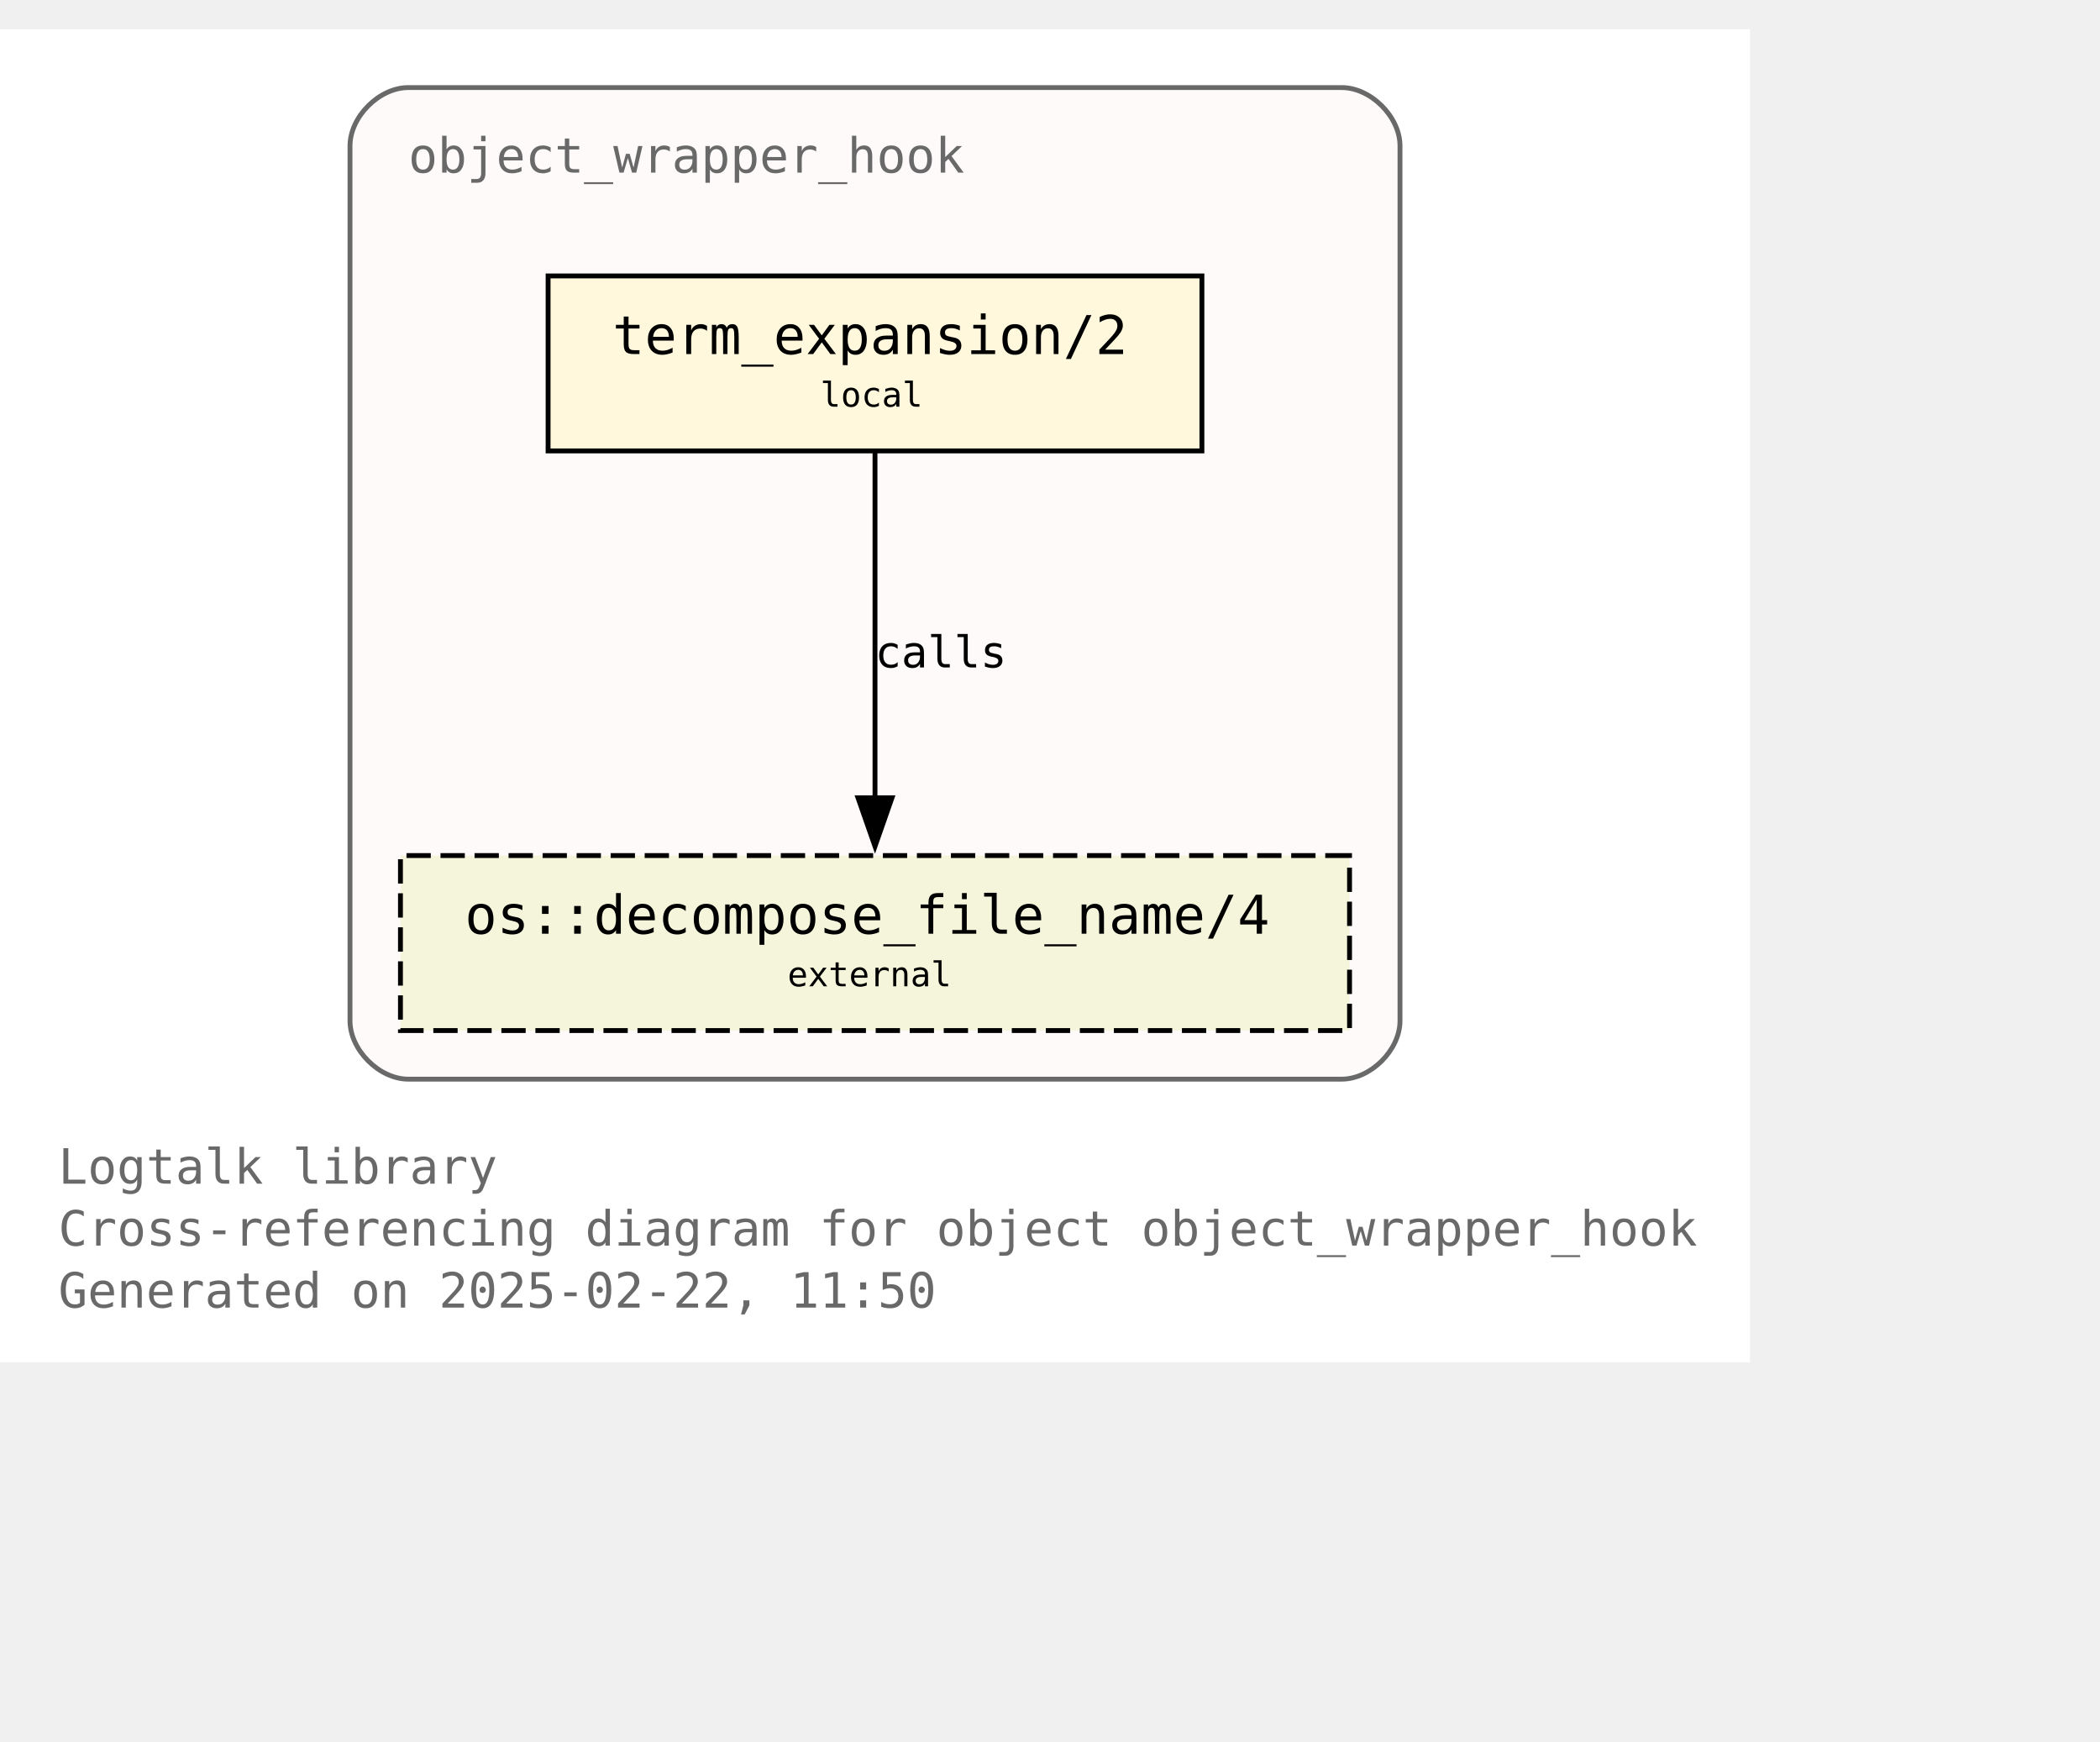
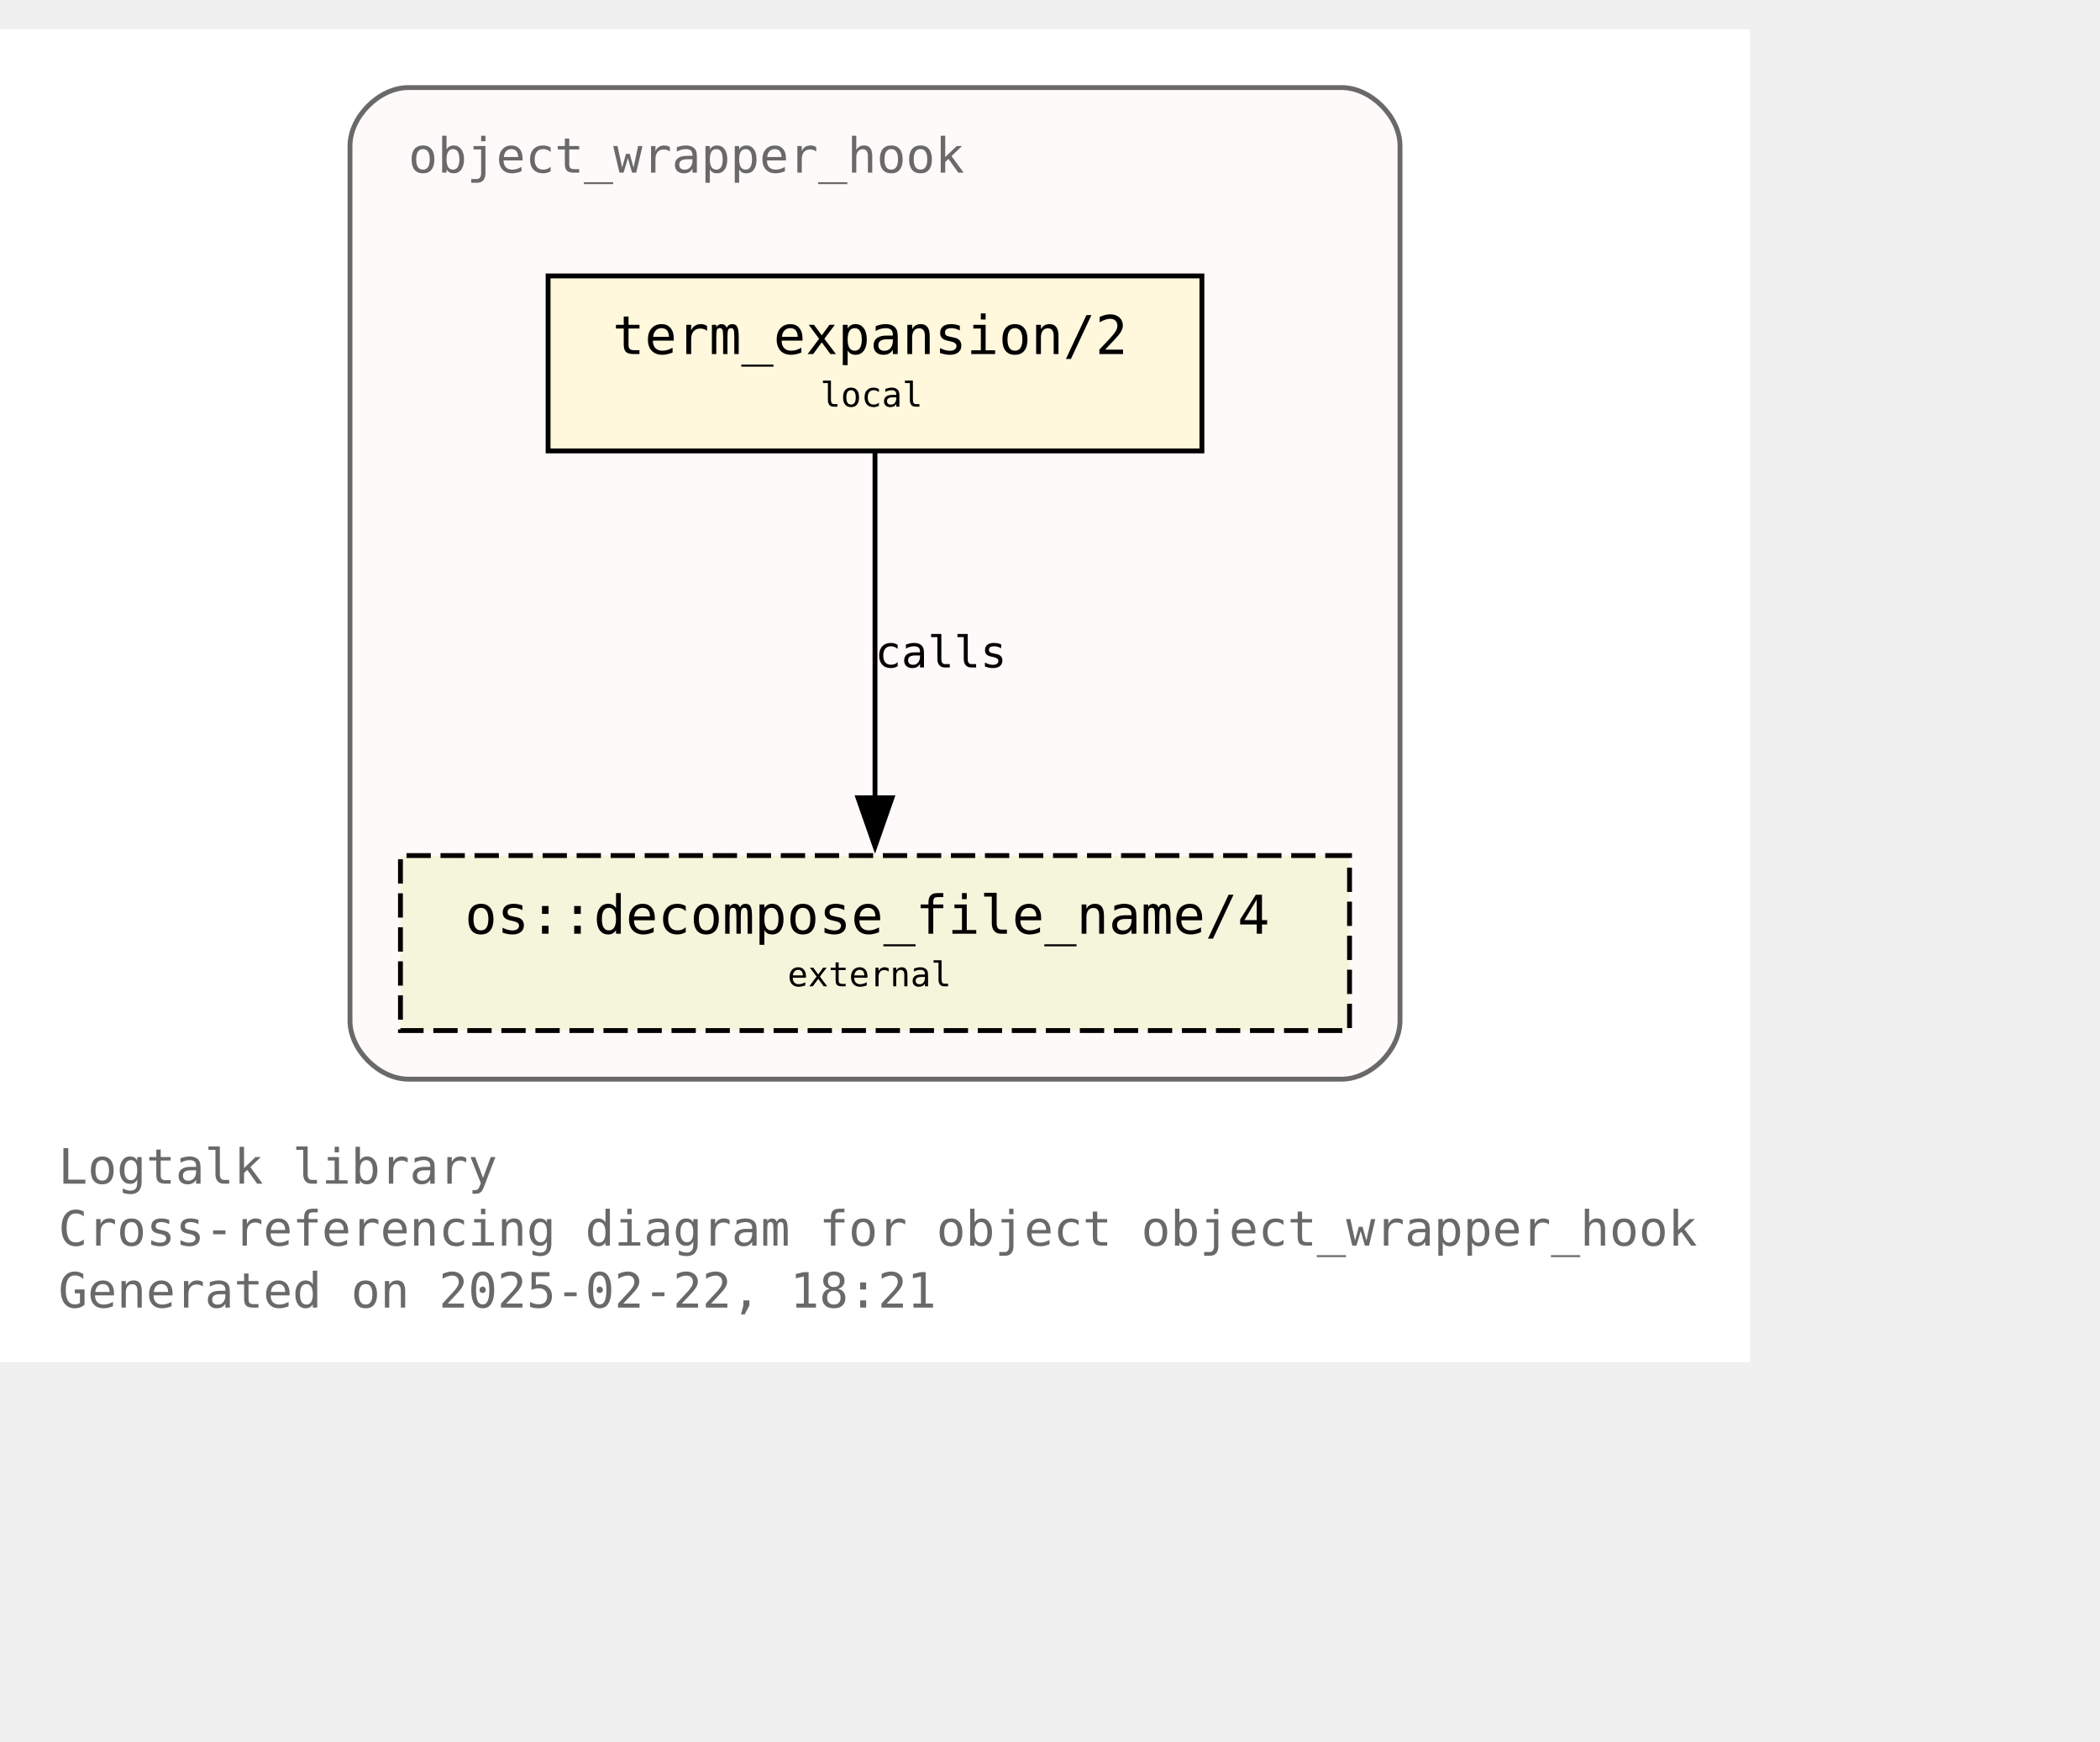
<svg xmlns="http://www.w3.org/2000/svg" xmlns:xlink="http://www.w3.org/1999/xlink" width="504pt" height="418pt" viewBox="72.00 72.00 432.00 346.25">
  <g id="graph0" class="graph" transform="scale(1 1) rotate(0) translate(76 342.25)">
    <polygon fill="white" stroke="none" points="-4,4 -4,-270.25 356,-270.25 356,4 -4,4" />
    <text text-anchor="start" x="8" y="-32.75" font-family="Monospace" font-size="10.00" fill="dimgray">Logtalk library</text>
    <text text-anchor="start" x="8" y="-20" font-family="Monospace" font-size="10.00" fill="dimgray">Cross-referencing diagram for object object_wrapper_hook</text>
-     <text text-anchor="start" x="8" y="-7.25" font-family="Monospace" font-size="10.00" fill="dimgray">Generated on 2025-02-22, 11:50</text>
+     <text text-anchor="start" x="8" y="-7.25" font-family="Monospace" font-size="10.00" fill="dimgray">Generated on 2025-02-22, 18:21</text>
    <g id="clust1" class="cluster">
      <g id="a_clust1">
        <a xlink:title="object_wrapper_hook">
          <path fill="snow" stroke="dimgray" d="M80,-54.25C80,-54.25 272,-54.25 272,-54.25 278,-54.25 284,-60.25 284,-66.25 284,-66.25 284,-246.25 284,-246.25 284,-252.25 278,-258.25 272,-258.25 272,-258.25 80,-258.25 80,-258.25 74,-258.25 68,-252.25 68,-246.25 68,-246.25 68,-66.25 68,-66.25 68,-60.25 74,-54.25 80,-54.25" />
          <g id="a_clust1_0">
-             <a xlink:href="https://github.com/LogtalkDotOrg/logtalk3/tree/972ccb676a5816d41ae326699956ec9f1eb294cc/library/hook_objects/object_wrapper_hook.lgt" xlink:title="https://github.com/LogtalkDotOrg/logtalk3/tree/972ccb676a5816d41ae326699956ec9f1eb294cc/library/hook_objects/object_wrapper_hook.lgt">
+             <a xlink:href="https://github.com/LogtalkDotOrg/logtalk3/tree/45ba9983bf467f5c88890a3c42743f5b8e0096f7/library/hook_objects/object_wrapper_hook.lgt" xlink:title="https://github.com/LogtalkDotOrg/logtalk3/tree/45ba9983bf467f5c88890a3c42743f5b8e0096f7/library/hook_objects/object_wrapper_hook.lgt">
              <text text-anchor="start" x="80" y="-240.75" font-family="Monospace" font-size="10.00" fill="dimgray">object_wrapper_hook</text>
            </a>
          </g>
        </a>
      </g>
    </g>
    <g id="node1" class="node">
      <g id="a_node1">
-         <a xlink:href="https://github.com/LogtalkDotOrg/logtalk3/tree/972ccb676a5816d41ae326699956ec9f1eb294cc/library/hook_objects/object_wrapper_hook.lgt#L39" xlink:title="https://github.com/LogtalkDotOrg/logtalk3/tree/972ccb676a5816d41ae326699956ec9f1eb294cc/library/hook_objects/object_wrapper_hook.lgt#L39">
+         <a xlink:href="https://github.com/LogtalkDotOrg/logtalk3/tree/45ba9983bf467f5c88890a3c42743f5b8e0096f7/library/hook_objects/object_wrapper_hook.lgt#L39" xlink:title="https://github.com/LogtalkDotOrg/logtalk3/tree/45ba9983bf467f5c88890a3c42743f5b8e0096f7/library/hook_objects/object_wrapper_hook.lgt#L39">
          <polygon fill="cornsilk" stroke="black" points="243.25,-219.5 108.75,-219.5 108.75,-183.5 243.25,-183.5 243.25,-219.5" />
          <text text-anchor="start" x="116.75" y="-204.2" font-family="Monospace" font-size="9.00"> </text>
          <text text-anchor="start" x="122" y="-203.43" font-family="Monospace" font-size="11.00">term_expansion/2</text>
          <text text-anchor="start" x="230" y="-204.2" font-family="Monospace" font-size="9.00"> </text>
          <text text-anchor="start" x="116.75" y="-191.82" font-family="Monospace" font-size="9.00"> </text>
          <text text-anchor="start" x="164.75" y="-192.6" font-family="Monospace" font-size="7.00">local</text>
          <text text-anchor="start" x="230" y="-191.82" font-family="Monospace" font-size="9.00"> </text>
        </a>
      </g>
    </g>
    <g id="node2" class="node">
      <g id="a_node2">
        <a xlink:href="https://logtalk.org/library/osp_0.html#decompose-file-name-4" xlink:title="https://logtalk.org/library/osp_0.html#decompose-file-name-4">
          <polygon fill="beige" stroke="black" stroke-dasharray="5,2" points="273.62,-100.25 78.38,-100.25 78.38,-64.25 273.62,-64.25 273.62,-100.25" />
          <text text-anchor="start" x="86.38" y="-84.95" font-family="Monospace" font-size="9.00"> </text>
          <text text-anchor="start" x="91.62" y="-84.17" font-family="Monospace" font-size="11.00">os::decompose_file_name/4</text>
          <text text-anchor="start" x="260.38" y="-84.95" font-family="Monospace" font-size="9.00"> </text>
          <text text-anchor="start" x="86.38" y="-72.58" font-family="Monospace" font-size="9.00"> </text>
          <text text-anchor="start" x="158" y="-73.35" font-family="Monospace" font-size="7.00">external</text>
          <text text-anchor="start" x="260.38" y="-72.58" font-family="Monospace" font-size="9.00"> </text>
        </a>
      </g>
    </g>
    <g id="edge1" class="edge">
      <g id="a_edge1">
-         <a xlink:href="https://github.com/LogtalkDotOrg/logtalk3/tree/972ccb676a5816d41ae326699956ec9f1eb294cc/library/hook_objects/object_wrapper_hook.lgt#L39" xlink:title="calls">
+         <a xlink:href="https://github.com/LogtalkDotOrg/logtalk3/tree/45ba9983bf467f5c88890a3c42743f5b8e0096f7/library/hook_objects/object_wrapper_hook.lgt#L39" xlink:title="calls">
          <path fill="none" stroke="black" d="M176,-183.2C176,-164.5 176,-134.37 176,-112.08" />
          <polygon fill="black" stroke="black" points="179.5,-112.14 176,-102.14 172.5,-112.14 179.5,-112.14" />
        </a>
      </g>
      <g id="a_edge1-label">
-         <a xlink:href="https://github.com/LogtalkDotOrg/logtalk3/tree/972ccb676a5816d41ae326699956ec9f1eb294cc/library/hook_objects/object_wrapper_hook.lgt#L39" xlink:title="https://github.com/LogtalkDotOrg/logtalk3/tree/972ccb676a5816d41ae326699956ec9f1eb294cc/library/hook_objects/object_wrapper_hook.lgt#L39">
+         <a xlink:href="https://github.com/LogtalkDotOrg/logtalk3/tree/45ba9983bf467f5c88890a3c42743f5b8e0096f7/library/hook_objects/object_wrapper_hook.lgt#L39" xlink:title="https://github.com/LogtalkDotOrg/logtalk3/tree/45ba9983bf467f5c88890a3c42743f5b8e0096f7/library/hook_objects/object_wrapper_hook.lgt#L39">
          <text text-anchor="start" x="176" y="-138.95" font-family="Monospace" font-size="9.00">calls</text>
        </a>
      </g>
    </g>
  </g>
</svg>
